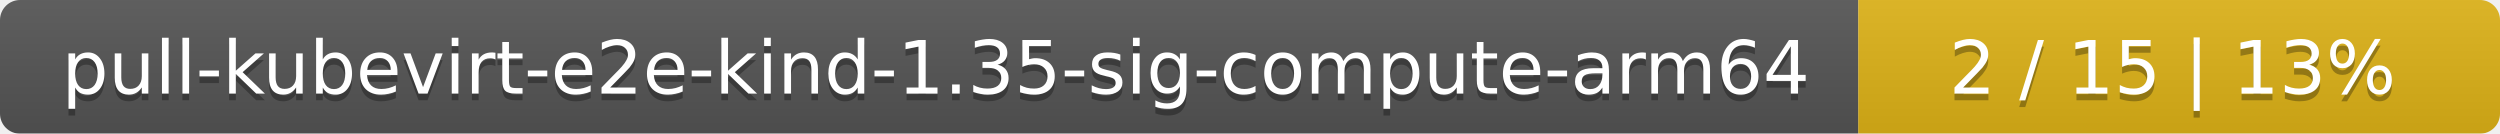
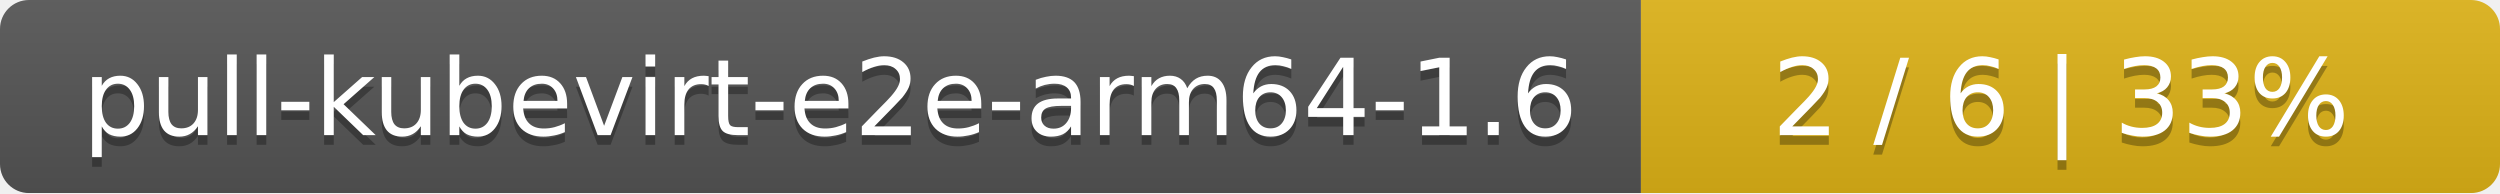
- <svg xmlns="http://www.w3.org/2000/svg" width="374" height="20">
+ <svg xmlns="http://www.w3.org/2000/svg" width="259" height="20">
  <linearGradient id="smooth" x2="0" y2="100%">
    <stop offset="0" stop-color="#bbb" stop-opacity=".1" />
    <stop offset="1" stop-opacity=".1" />
  </linearGradient>
  <mask id="round">
-     <rect width="374" height="20" rx="3" fill="#fff" />
+     <rect width="259" height="20" rx="3" fill="#fff" />
  </mask>
  <g mask="url(#round)">
-     <rect width="278" height="20" fill="#555" />
-     <rect x="278" width="96" height="20" fill="#dfb317" />
-     <rect width="374" height="20" fill="url(#smooth)" />
+     <rect width="170" height="20" fill="#555" />
+     <rect x="170" width="89" height="20" fill="#dfb317" />
+     <rect width="259" height="20" fill="url(#smooth)" />
  </g>
  <g fill="#fff" text-anchor="middle" font-family="DejaVu Sans,Verdana,Geneva,sans-serif" font-size="11">
-     <text x="140" y="15" fill="#010101" fill-opacity=".3">pull-kubevirt-e2e-kind-1.35-sig-compute-arm64</text>
-     <text x="140" y="14">pull-kubevirt-e2e-kind-1.35-sig-compute-arm64</text>
-     <text x="325" y="15" fill="#010101" fill-opacity=".3">2 / 15    |    13%</text>
-     <text x="325" y="14">2 / 15    |    13%</text>
+     <text x="86" y="15" fill="#010101" fill-opacity=".3">pull-kubevirt-e2e-arm64-1.6</text>
+     <text x="86" y="14">pull-kubevirt-e2e-arm64-1.6</text>
+     <text x="213.5" y="15" fill="#010101" fill-opacity=".3">2 / 6    |    33%</text>
+     <text x="213.5" y="14">2 / 6    |    33%</text>
  </g>
</svg>
